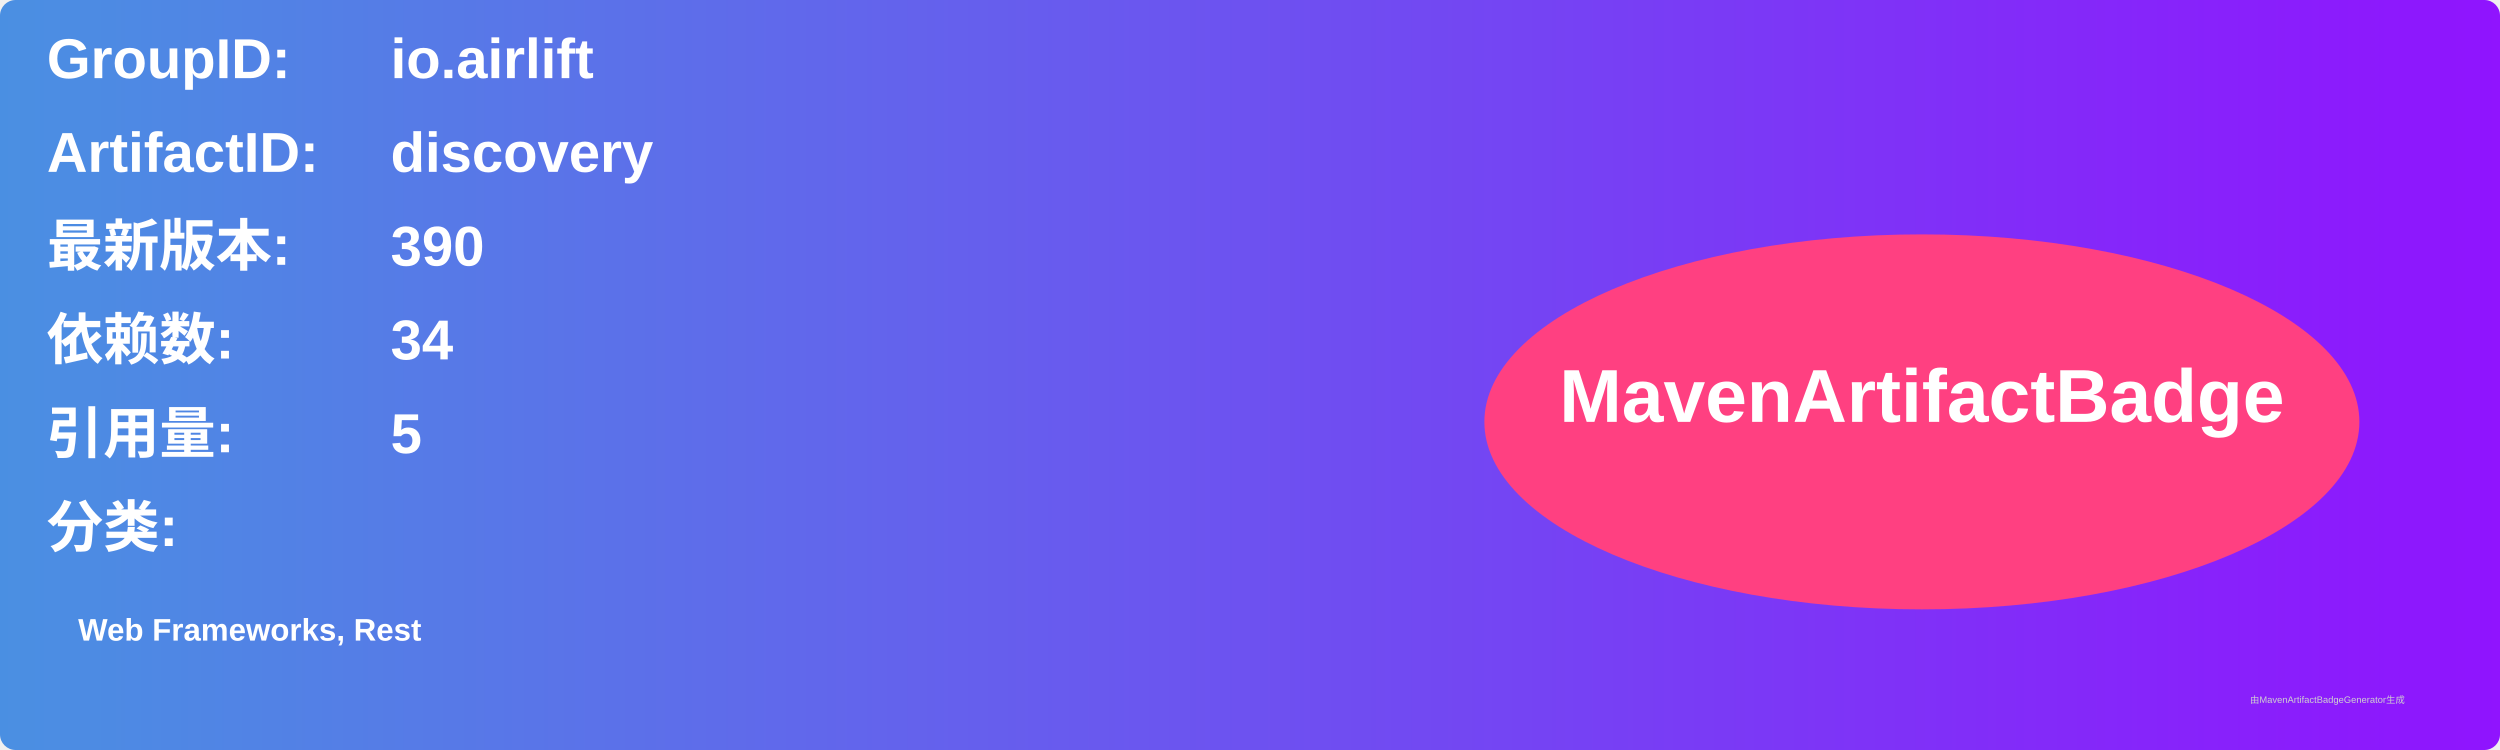
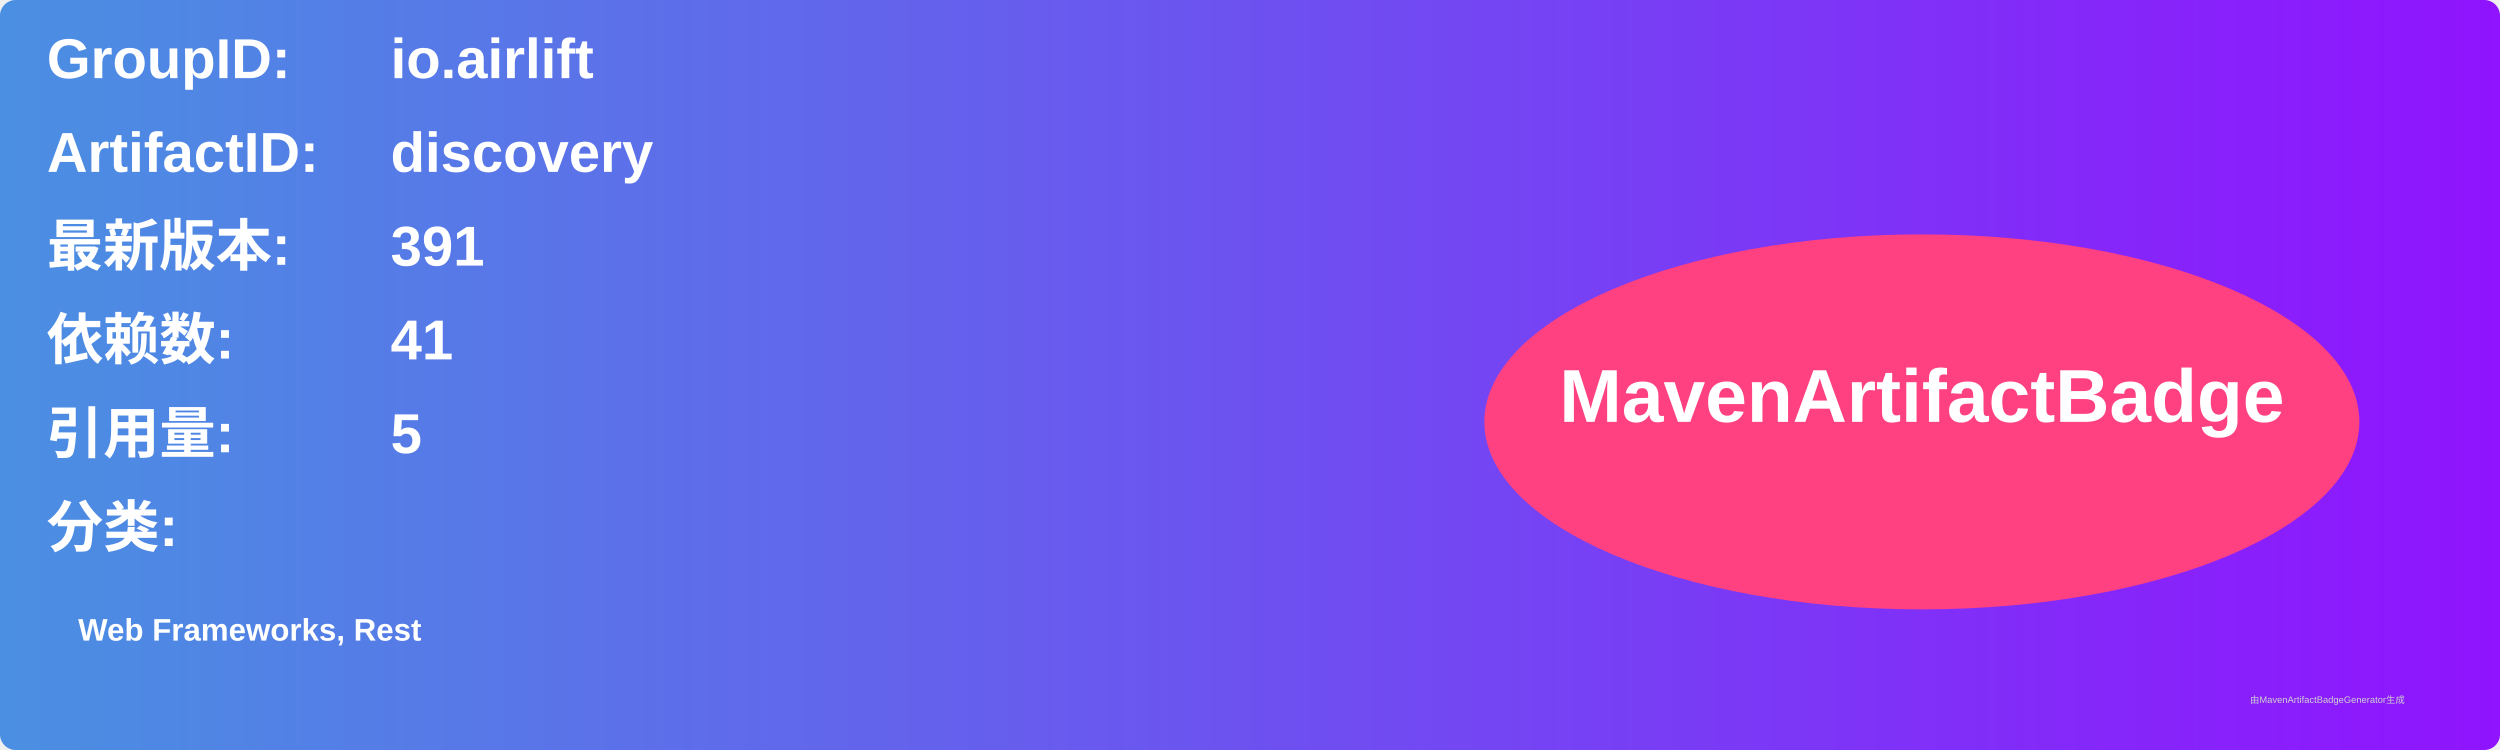
<svg xmlns="http://www.w3.org/2000/svg" width="800" height="240" viewBox="0 0 800 240">
  <linearGradient id="grad" x1="0%" y1="0%" x2="100%" y2="0%">
    <stop offset="0%" stop-color="#4a90e2" />
    <stop offset="100%" stop-color="#9013fe" />
  </linearGradient>
  <rect width="100%" height="100%" rx="5" ry="5" fill="url(#grad)" />
  <g transform="translate(15, 15)">
    <text x="0" y="10" font-family="Arial" font-size="18" fill="white" font-weight="bold" width="260">GroupID:</text>
    <text x="110" y="10" font-family="Arial" font-size="18" fill="white" font-weight="bold" width="460">io.airlift</text>
    <text x="0" y="40" font-family="Arial" font-size="18" fill="white" font-weight="bold" width="260">ArtifactID:</text>
    <text x="110" y="40" font-family="Arial" font-size="18" fill="white" font-weight="bold" width="460">discovery</text>
    <text x="0" y="70" font-family="Arial" font-size="18" fill="white" font-weight="bold">最新版本:</text>
    <text x="110" y="70" font-family="Arial" font-size="18" fill="white" font-weight="bold">
-       <tspan font-weight="bold">390</tspan>
+       <tspan font-weight="bold">391</tspan>
    </text>
    <text x="0" y="100" font-family="Arial" font-size="18" fill="white" font-weight="bold">依赖数: </text>
    <text x="110" y="100" font-family="Arial" font-size="18" fill="white">
-       <tspan font-weight="bold">34</tspan>
+       <tspan font-weight="bold">41</tspan>
    </text>
    <text x="0" y="130" font-family="Arial" font-size="18" fill="white" font-weight="bold">引用量: </text>
    <text x="110" y="130" font-family="Arial" font-size="18" fill="white">
      <tspan font-weight="bold">5</tspan>
    </text>
    <text x="0" y="160" font-family="Arial" font-size="18" fill="white" font-weight="bold">分类:</text>
    <text x="10" y="190" font-family="Arial" font-size="10" fill="white">
      <tspan font-weight="bold">Web Frameworks, Rest</tspan>
    </text>
    <ellipse cx="600" cy="120" rx="140" ry="60" fill="#ff4081" />
    <text x="600" y="120" text-anchor="middle" font-family="Arial" font-size="24" fill="white" font-weight="bold">MavenArtifactBadge</text>
  </g>
  <text x="720" y="225" font-family="Arial" font-size="3" fill="#d0d0d0">由MavenArtifactBadgeGenerator生成</text>
</svg>
